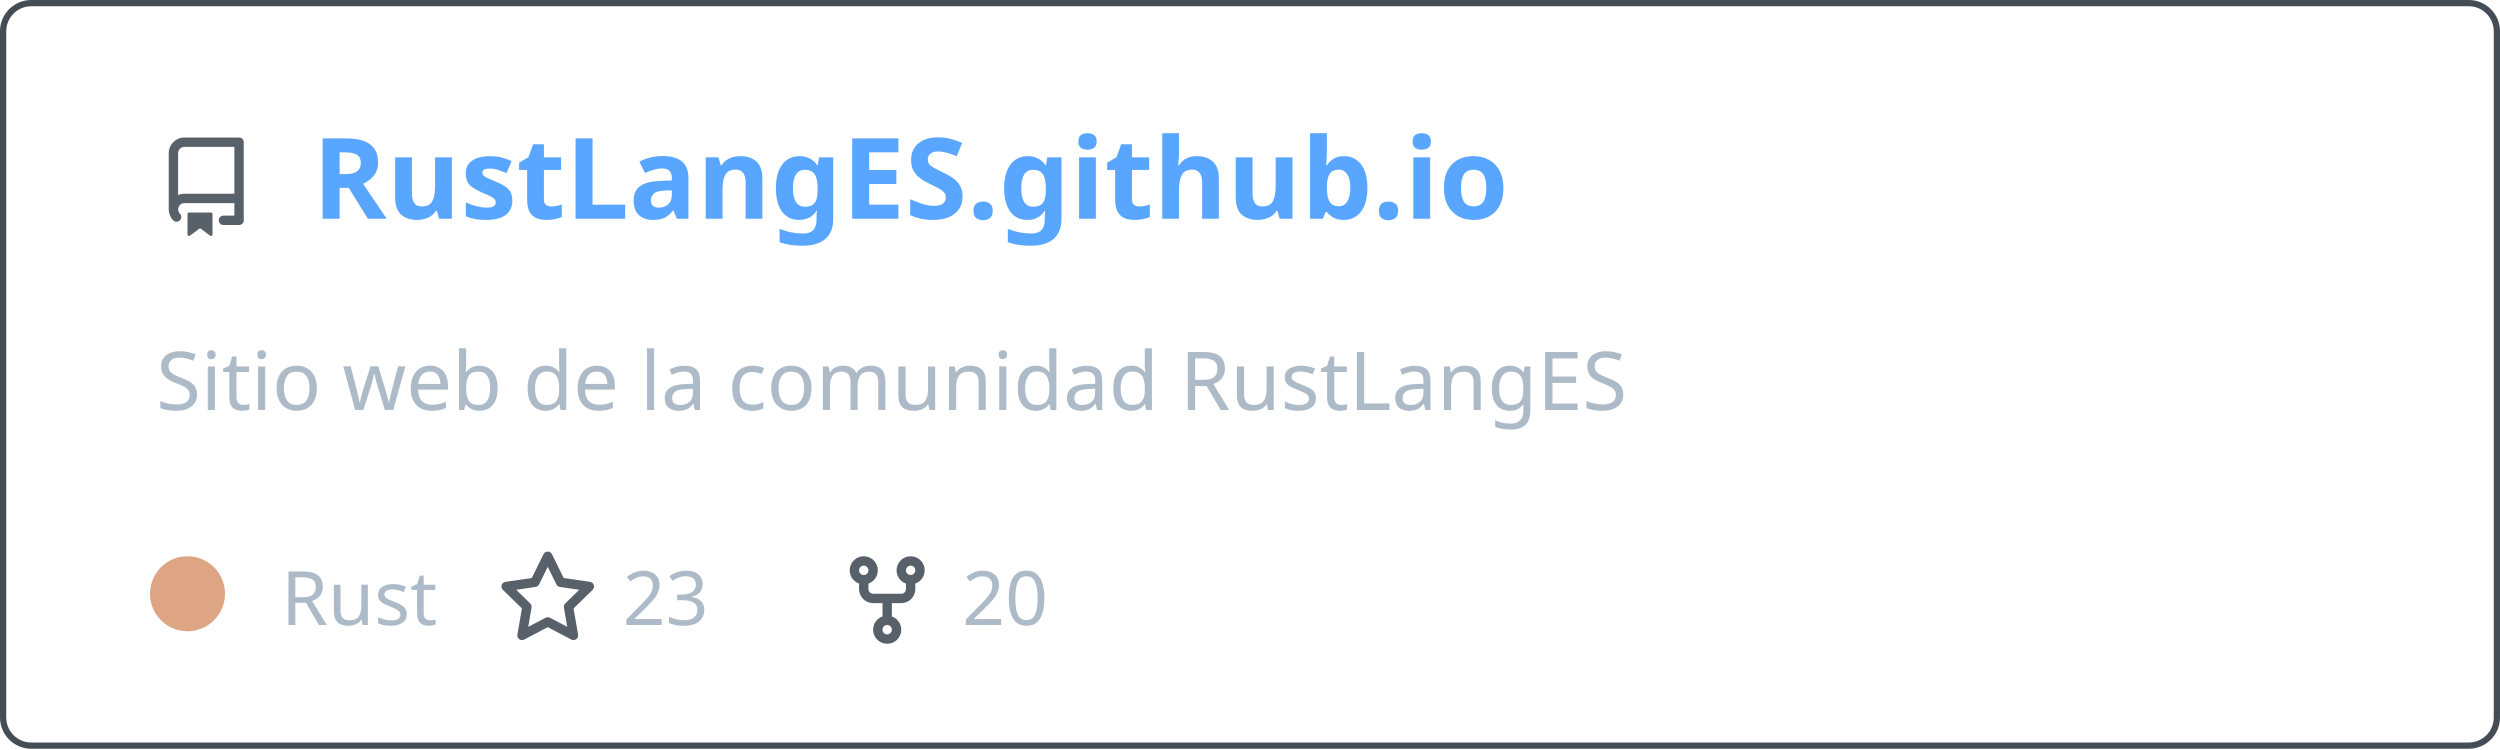
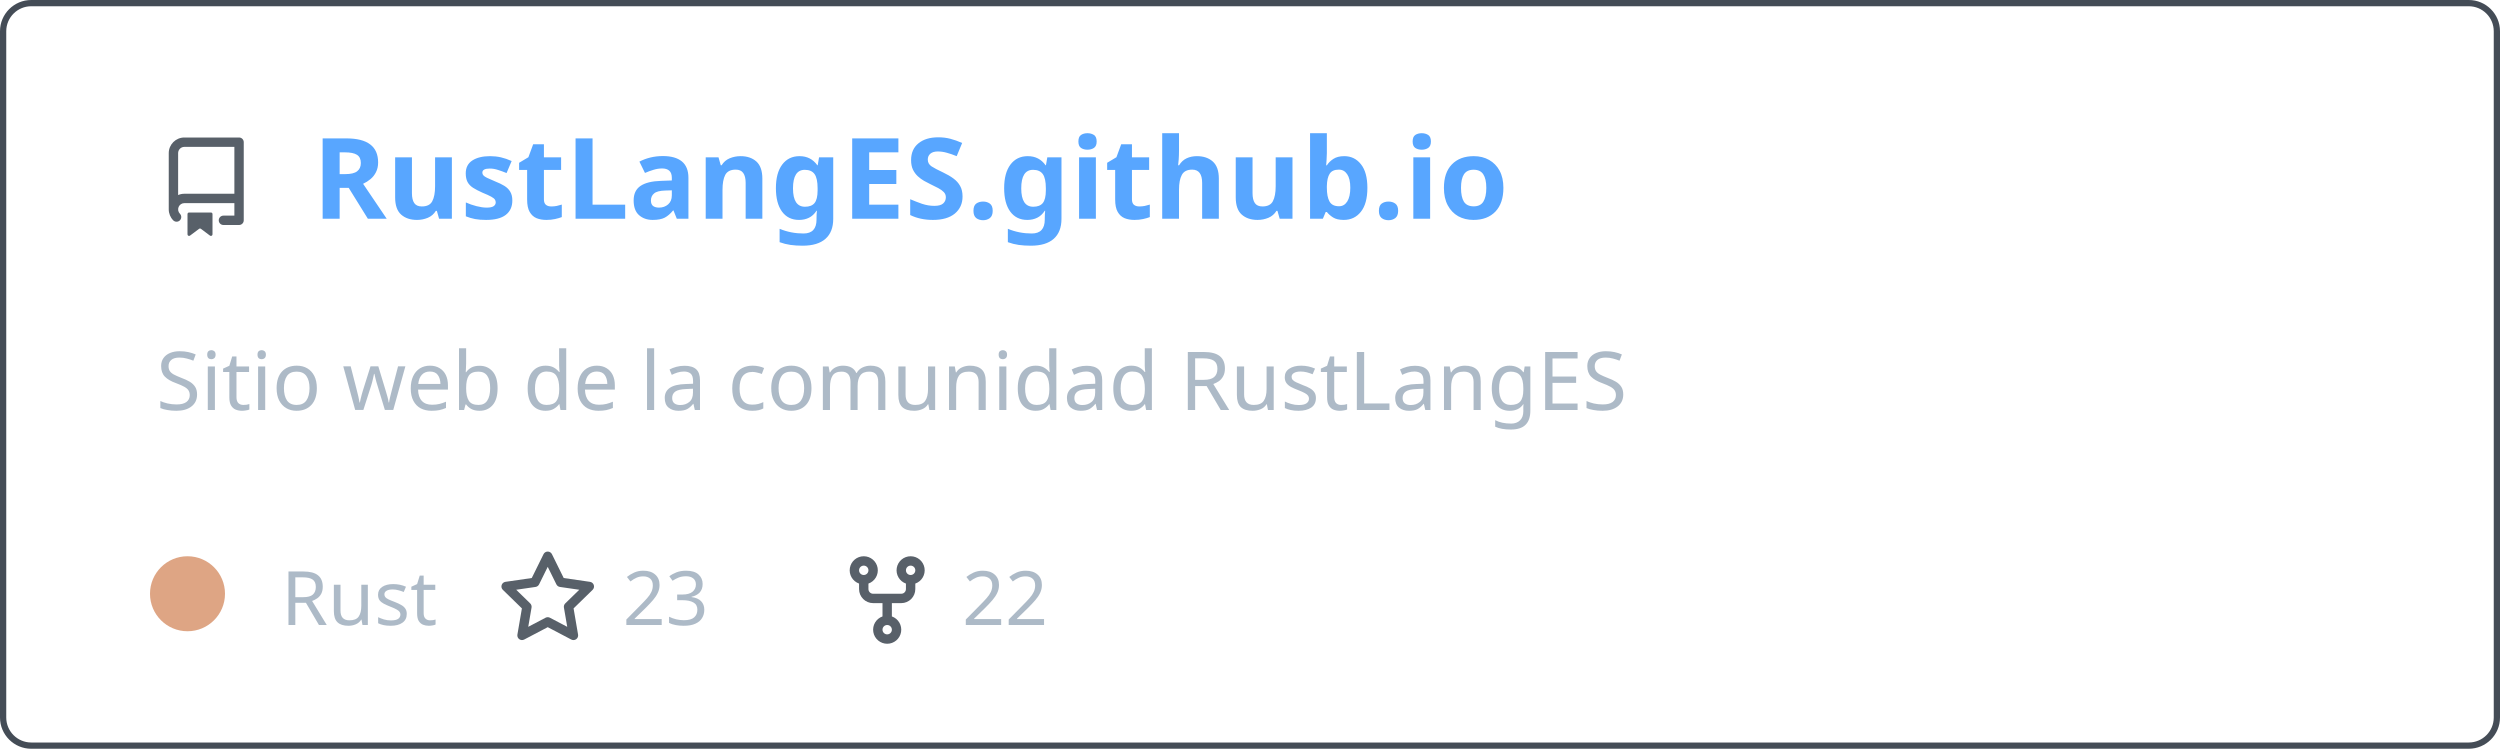
<svg xmlns="http://www.w3.org/2000/svg" width="400" height="120" viewBox="0 0 400 120" fill="none" role="img" aria-labelledby="descId">
  <style>
          .header {
            font: 600 18px 'Segoe UI', Ubuntu, Sans-Serif;
            fill: #58a6ff;
            animation: fadeInAnimation 0.8s ease-in-out forwards;
          }
          @supports(-moz-appearance: auto) {
            /* Selector detects Firefox */
            .header { font-size: 15.5px; }
          }
          
    .description { font: 400 13px 'Segoe UI', Ubuntu, Sans-Serif; fill: #adbac7 }
    .gray { font: 400 12px 'Segoe UI', Ubuntu, Sans-Serif; fill: #adbac7 }
    .icon { fill: #586069 }
    .badge { font: 600 11px 'Segoe UI', Ubuntu, Sans-Serif; }
    .badge rect { opacity: 0.2 }
  

          
      /* Animations */
      @keyframes scaleInAnimation {
        from {
          transform: translate(-5px, 5px) scale(0);
        }
        to {
          transform: translate(-5px, 5px) scale(1);
        }
      }
      @keyframes fadeInAnimation {
        from {
          opacity: 0;
        }
        to {
          opacity: 1;
        }
      }
    
          * { animation-duration: 0s !important; animation-delay: 0s !important; }
        </style>
  <rect data-testid="card-bg" x="0.5" y="0.5" rx="4.5" height="99%" stroke="#444c56" width="399" fill="#00000000" stroke-opacity="1" />
  <g data-testid="card-title" transform="translate(25, 35)">
    <g transform="translate(0, 0)">
      <svg class="icon" x="0" y="-13" viewBox="0 0 16 16" version="1.1" width="16" height="16">
        <path fill-rule="evenodd" d="M2 2.5A2.5 2.5 0 014.5 0h8.75a.75.75 0 01.75.75v12.5a.75.75 0 01-.75.75h-2.5a.75.75 0 110-1.5h1.75v-2h-8a1 1 0 00-.714 1.7.75.75 0 01-1.072 1.05A2.495 2.495 0 012 11.5v-9zm10.5-1V9h-8c-.356 0-.694.074-1 .208V2.5a1 1 0 011-1h8zM5 12.25v3.25a.25.25 0 00.4.2l1.45-1.087a.25.25 0 01.3 0L8.6 15.7a.25.25 0 00.4-.2v-3.25a.25.25 0 00-.25-.25h-3.5a.25.25 0 00-.25.25z" />
      </svg>
    </g>
    <g transform="translate(25, 0)">
      <text x="0" y="0" class="header" data-testid="header">RustLangES.github.io</text>
    </g>
  </g>
  <g data-testid="main-card-body" transform="translate(0, 55)">
    <text class="description" x="25" y="-5">
      <tspan dy="1.2em" x="25">Sitio web de la comunidad RustLangES</tspan>
    </text>
    <g transform="translate(30, 45)">
      <g transform="translate(0, 0)">
        <g data-testid="primary-lang">
          <circle data-testid="lang-color" cx="0" cy="-5" r="6" fill="#dea584" />
          <text data-testid="lang-name" class="gray" x="15">Rust</text>
        </g>
      </g>
      <g transform="translate(49.6375, 0)">
        <g transform="translate(0, 0)">
          <svg class="icon" y="-12" viewBox="0 0 16 16" version="1.1" width="16" height="16">
            <path fill-rule="evenodd" d="M8 .25a.75.75 0 01.673.418l1.882 3.815 4.21.612a.75.75 0 01.416 1.279l-3.046 2.97.719 4.192a.75.75 0 01-1.088.791L8 12.347l-3.766 1.98a.75.75 0 01-1.088-.79l.72-4.194L.818 6.374a.75.75 0 01.416-1.28l4.21-.611L7.327.668A.75.75 0 018 .25zm0 2.445L6.615 5.5a.75.75 0 01-.564.41l-3.097.45 2.24 2.184a.75.75 0 01.216.664l-.528 3.084 2.769-1.456a.75.75 0 01.698 0l2.77 1.456-.53-3.084a.75.75 0 01.216-.664l2.24-2.183-3.096-.45a.75.75 0 01-.564-.41L8 2.694v.001z" />
          </svg>
        </g>
        <g transform="translate(20, 0)">
          <text data-testid="stargazers" class="gray">23</text>
        </g>
      </g>
      <g transform="translate(103.95, 0)">
        <g transform="translate(0, 0)">
          <svg class="icon" y="-12" viewBox="0 0 16 16" version="1.1" width="16" height="16">
            <path fill-rule="evenodd" d="M5 3.25a.75.75 0 11-1.5 0 .75.75 0 011.5 0zm0 2.122a2.25 2.25 0 10-1.5 0v.878A2.25 2.25 0 005.75 8.5h1.5v2.128a2.251 2.251 0 101.5 0V8.5h1.5a2.25 2.25 0 002.25-2.25v-.878a2.25 2.25 0 10-1.5 0v.878a.75.75 0 01-.75.75h-4.5A.75.75 0 015 6.25v-.878zm3.75 7.378a.75.75 0 11-1.5 0 .75.75 0 011.5 0zm3-8.75a.75.75 0 100-1.5.75.75 0 000 1.5z" />
          </svg>
        </g>
        <g transform="translate(20, 0)">
-           <text data-testid="forkcount" class="gray">20</text>
+           <text data-testid="forkcount" class="gray">22</text>
        </g>
      </g>
    </g>
  </g>
</svg>
